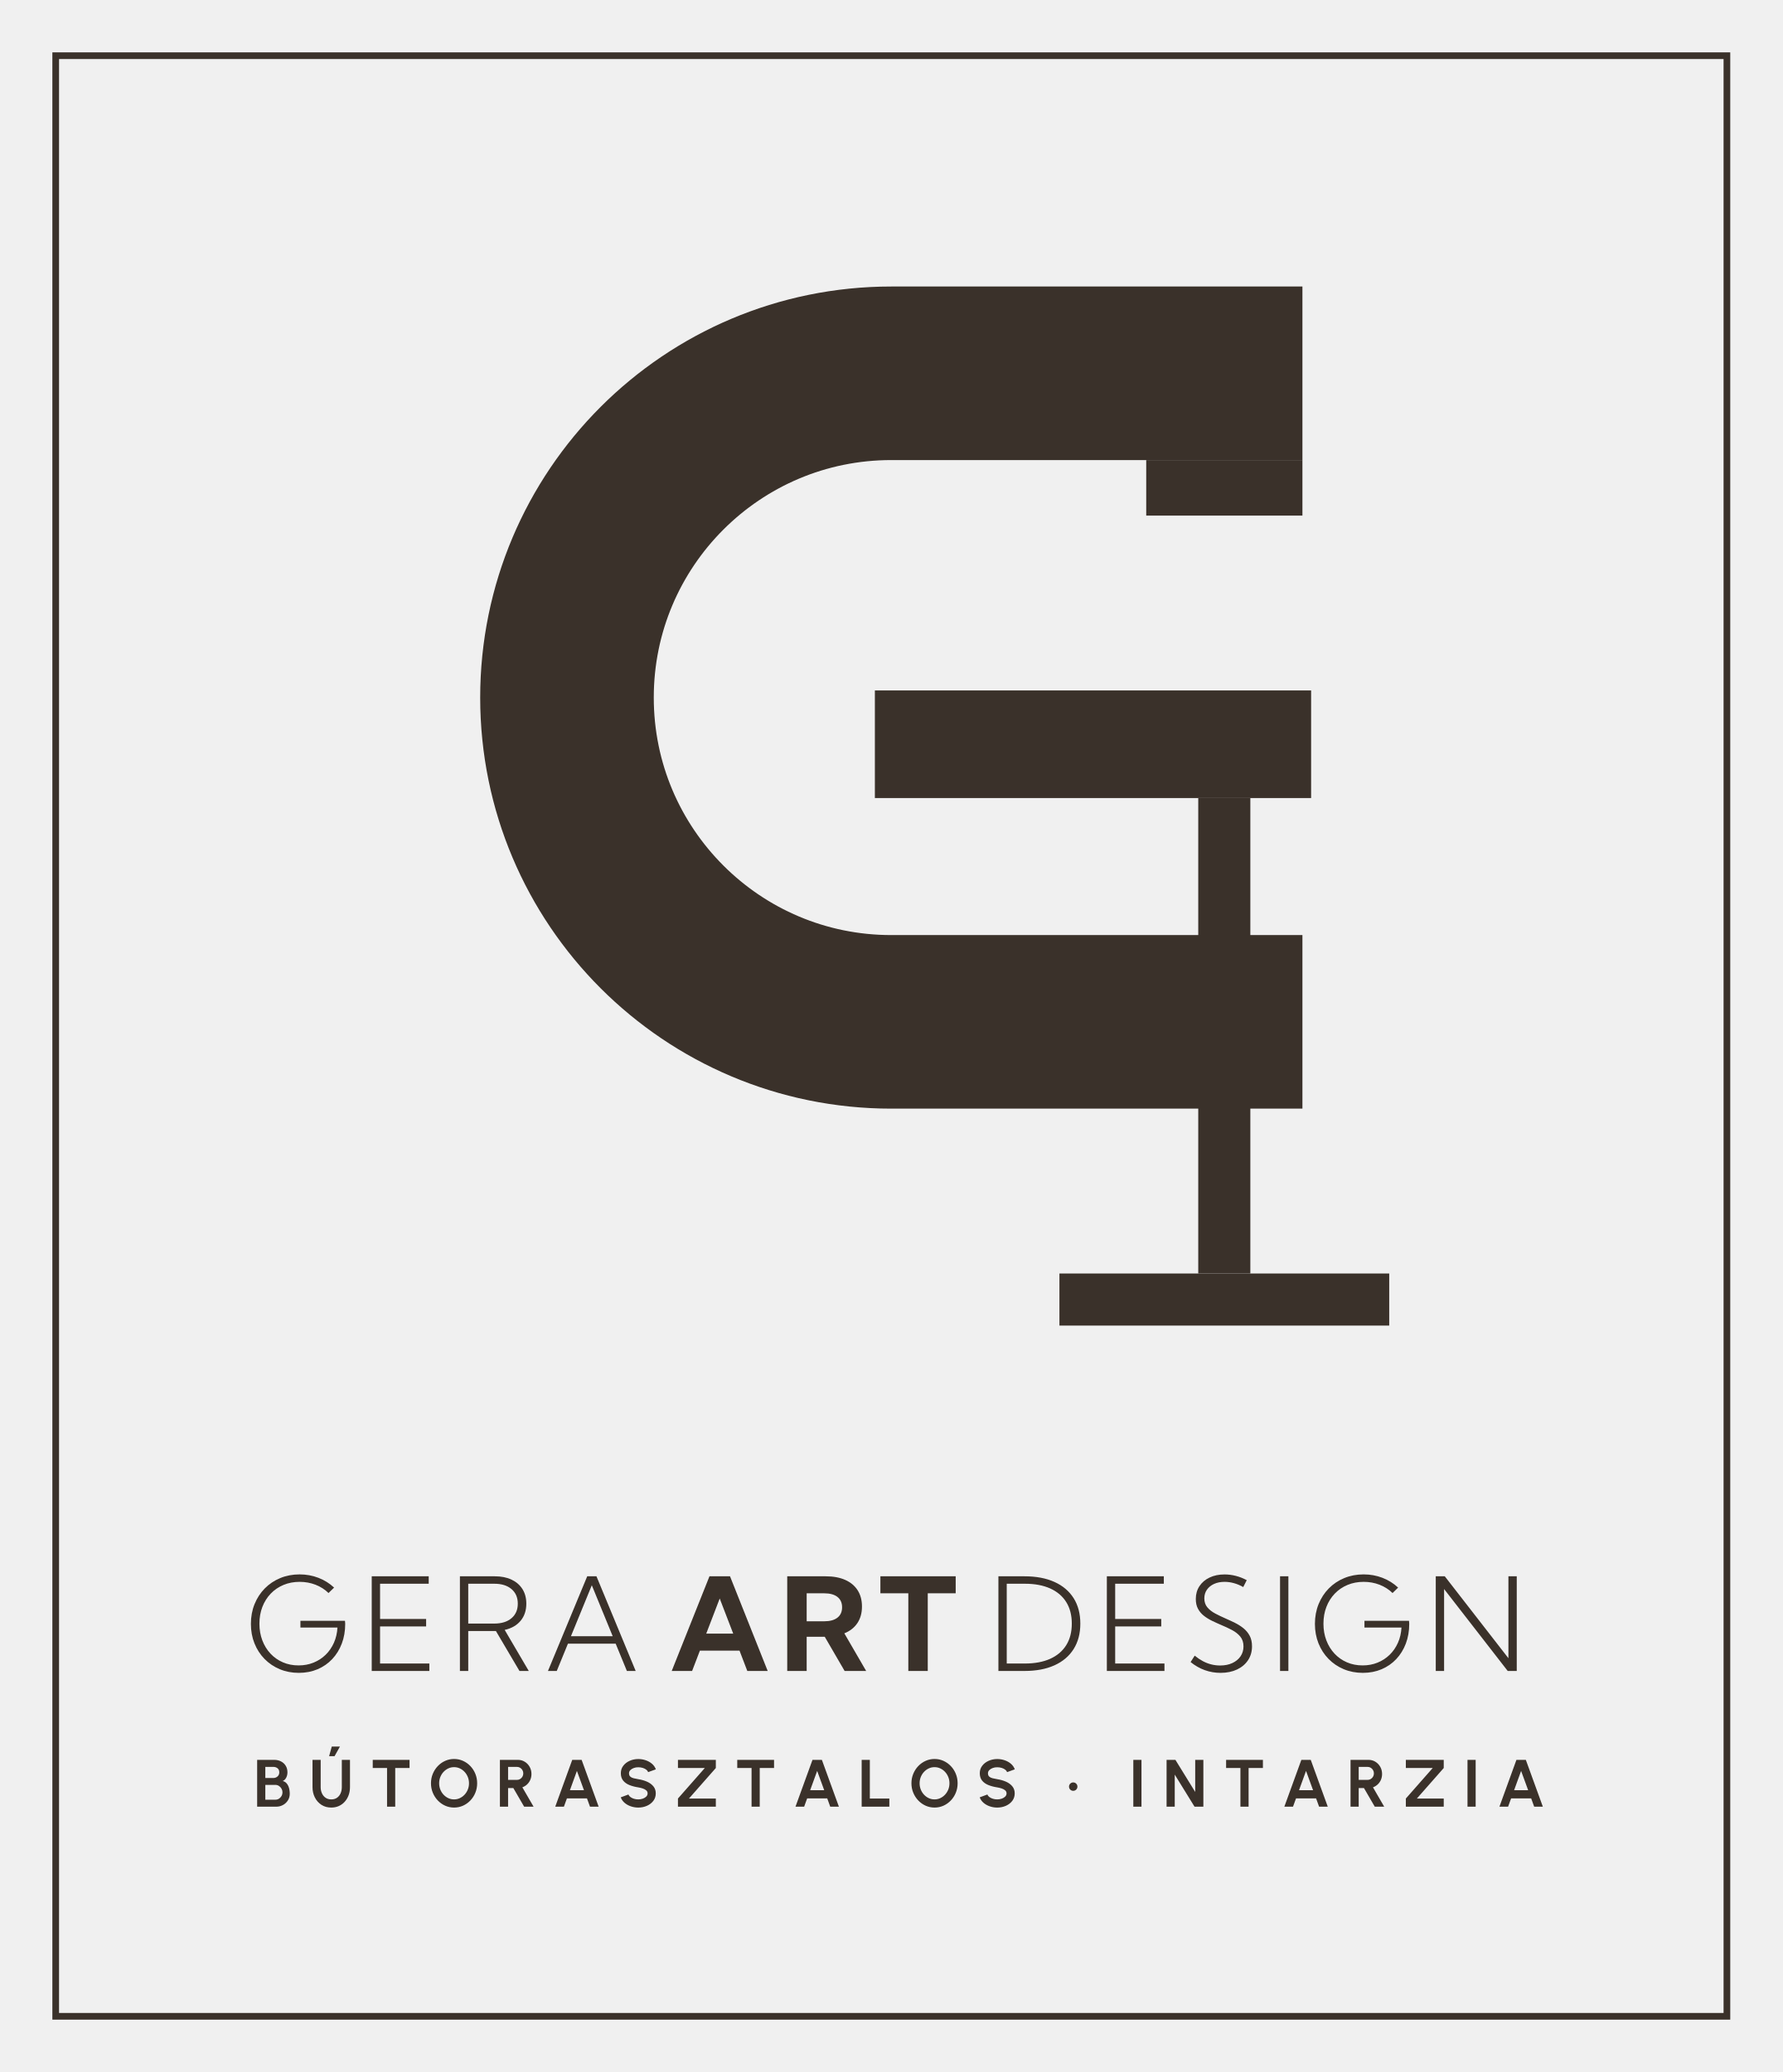
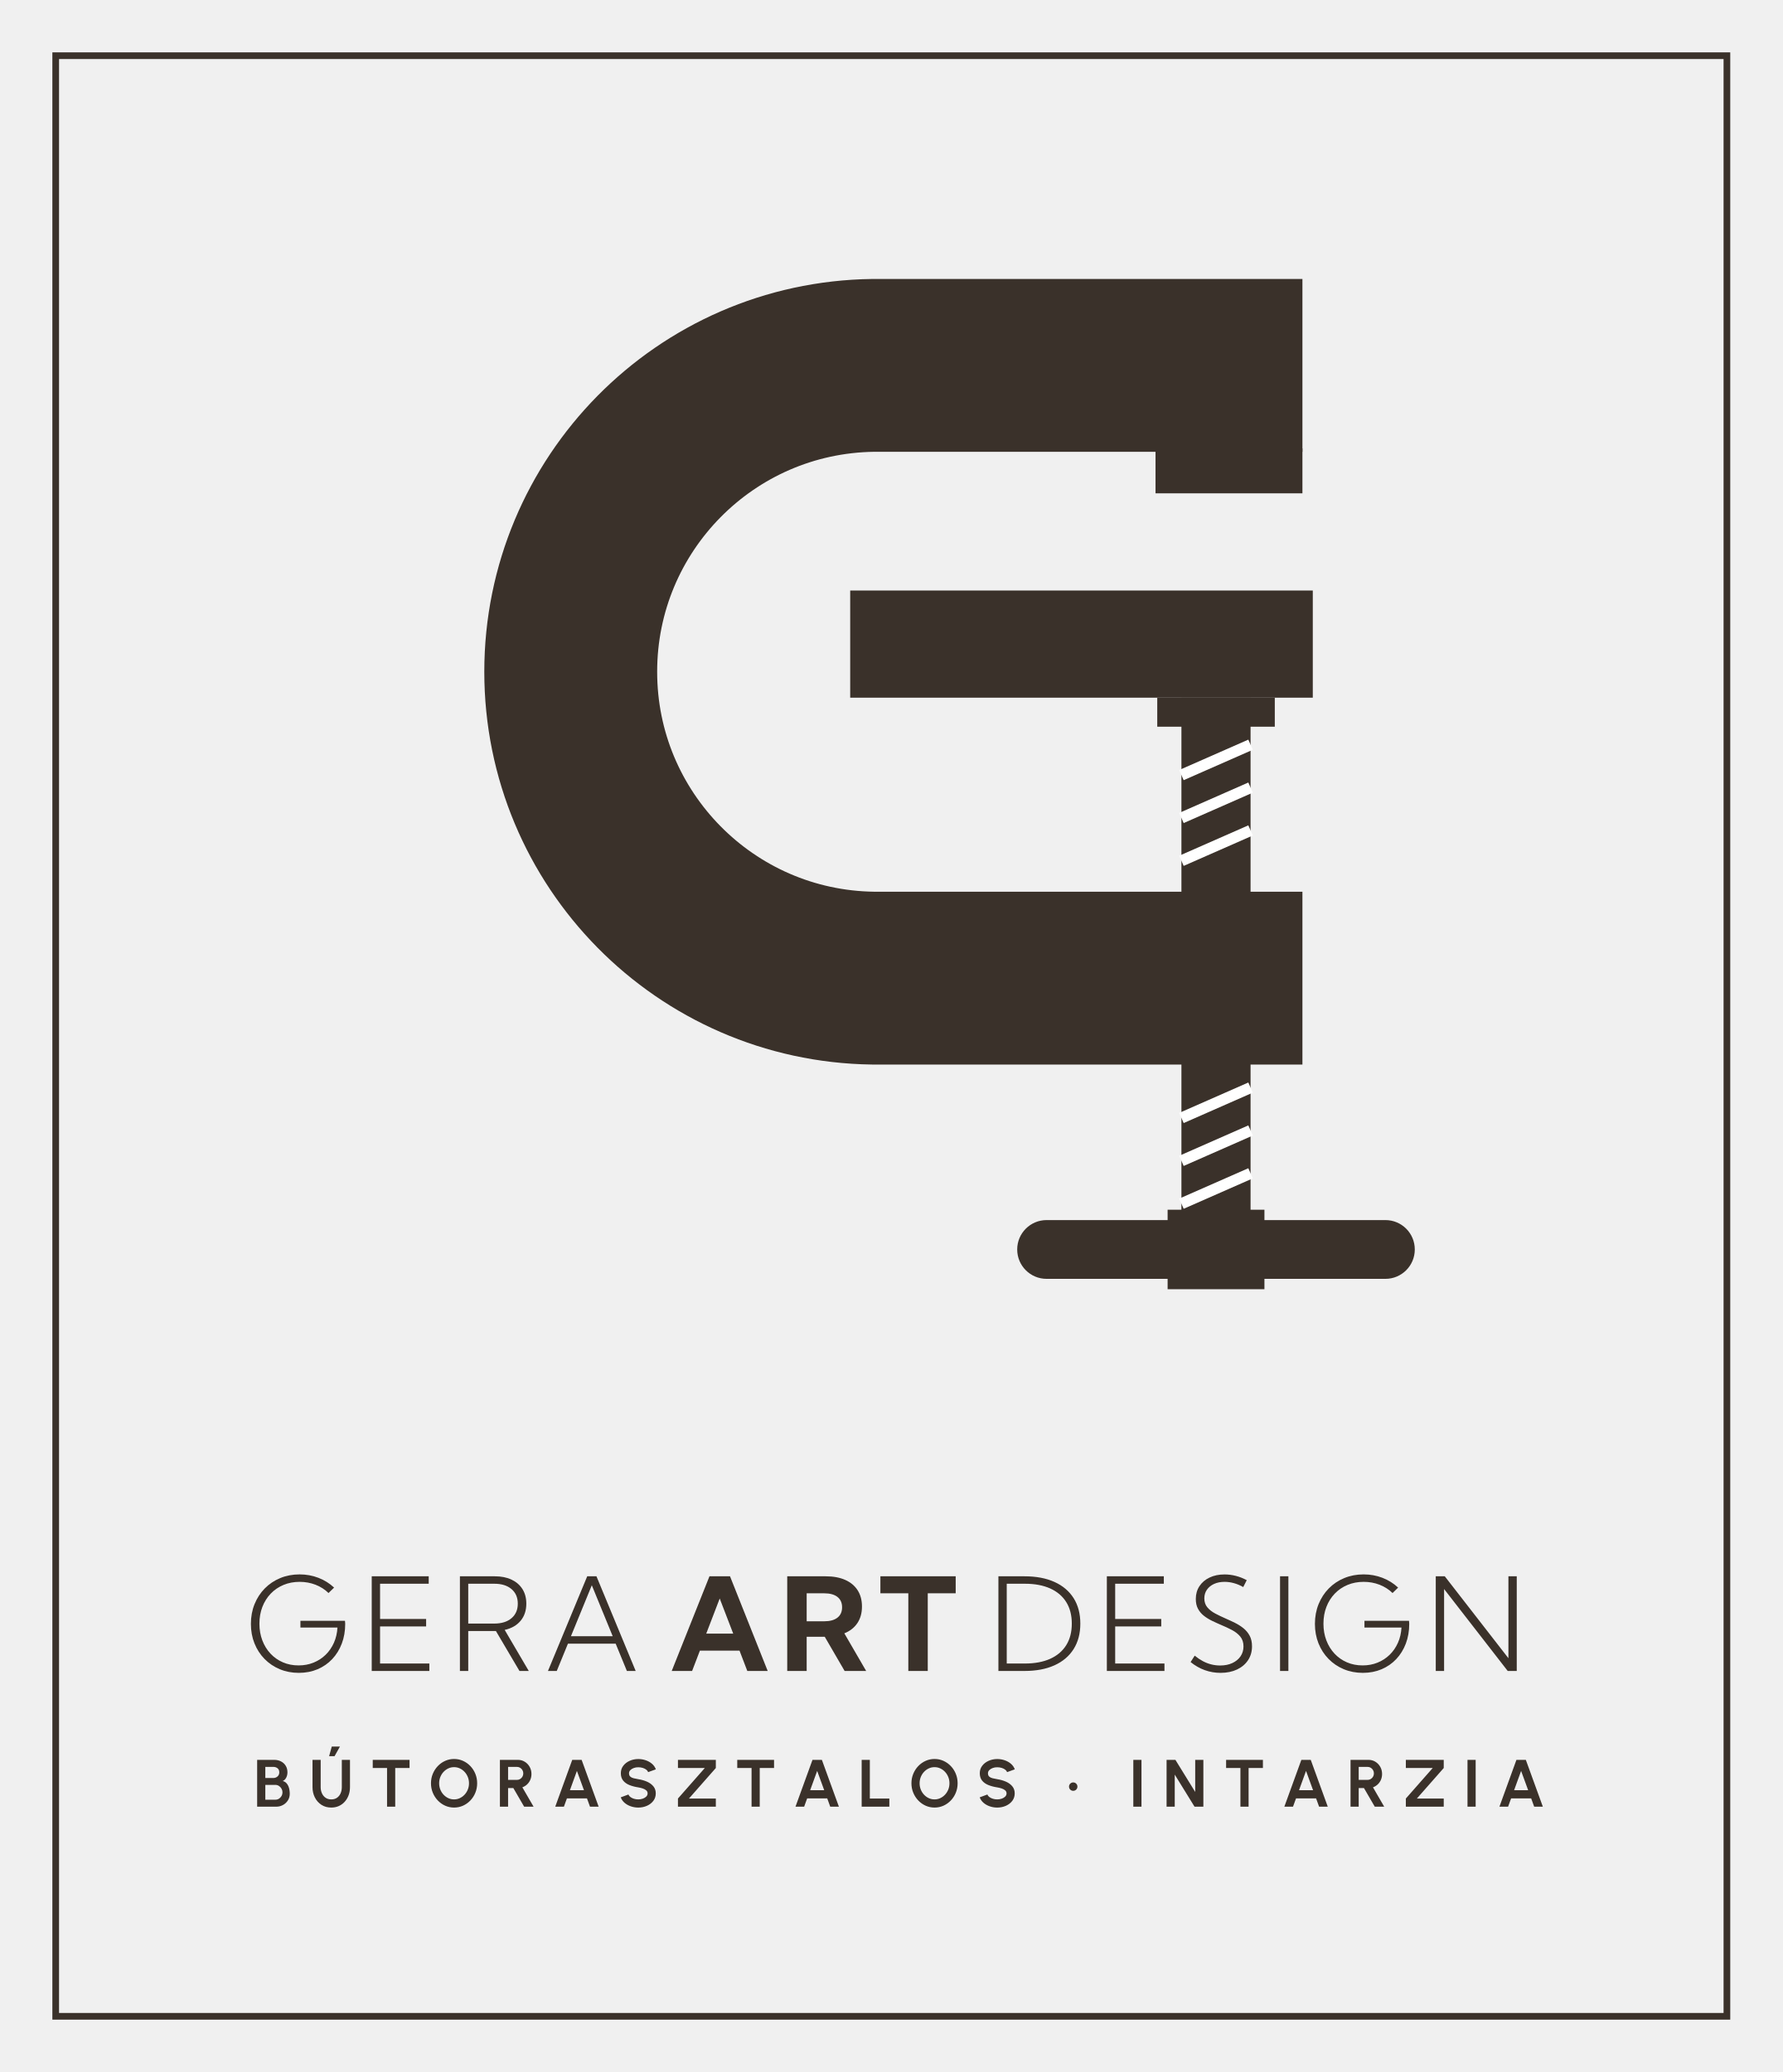
<svg xmlns="http://www.w3.org/2000/svg" viewBox="0 0 320 372" width="320" height="372">
  <rect x="10" y="10" width="300" height="352" fill="none" stroke="#3A312A" stroke-width="1.2" />
-   <path d="M233.8 67.02H160A58.22 58.22 0 0 0 160 183.46H233.8" fill="none" stroke="#3A312A" stroke-width="31.16" />
-   <rect x="205.76" y="82.6" width="28.04" height="9.97" fill="#3A312A" />
-   <rect x="215.1" y="143.28" width="9.35" height="85.36" fill="#3A312A" />
-   <rect x="157.05" y="123.96" width="78.31" height="19.32" fill="#3A312A" />
-   <rect x="190.18" y="228.64" width="59.2" height="9.35" fill="#3A312A" />
+   <path d="M233.8 65.6H156.72A55.01 55.01 0 0 0 156.72 175.61H233.8" fill="none" stroke="#3A312A" stroke-width="31.03" />
+   <rect x="207.43" y="80.5" width="26.37" height="8.07" fill="#3A312A" />
+   <rect x="212.08" y="125.26" width="12.41" height="93.79" fill="#3A312A" />
+   <path d="M212.08 139.16L224.49 133.7" stroke="#FFFFFF" stroke-width="1.99" />
+   <path d="M212.08 146.86L224.49 141.4" stroke="#FFFFFF" stroke-width="1.99" />
+   <path d="M212.08 154.55L224.49 149.09" stroke="#FFFFFF" stroke-width="1.99" />
+   <path d="M212.08 200.72L224.49 195.26" stroke="#FFFFFF" stroke-width="1.99" />
+   <path d="M212.08 208.42L224.49 202.96" stroke="#FFFFFF" stroke-width="1.99" />
+   <path d="M212.08 216.11L224.49 210.65" stroke="#FFFFFF" stroke-width="1.99" />
+   <rect x="207.74" y="125.26" width="21.1" height="5.21" fill="#3A312A" />
+   <rect x="152.62" y="106.02" width="83.04" height="19.24" fill="#3A312A" />
+   <rect x="182.6" y="219.05" width="71.37" height="10.55" rx="5.27" fill="#3A312A" />
+   <rect x="209.6" y="217.19" width="17.38" height="14.27" fill="#3A312A" />
  <path d="M58.973 286.005Q57.972 285.031 56.635 284.515Q55.298 283.999 53.794 283.999Q52.219 283.999 50.895 284.551Q49.572 285.102 48.603 286.111Q47.634 287.119 47.101 288.493Q46.569 289.866 46.569 291.509Q46.569 293.133 47.09 294.504Q47.611 295.875 48.554 296.884Q49.496 297.892 50.782 298.448Q52.068 299.003 53.602 299.003Q55.049 299.003 56.282 298.504Q57.515 298.006 58.45 297.097Q59.385 296.189 59.94 294.94Q60.495 293.692 60.578 292.2H53.93V290.991H61.927L61.969 291.531Q61.969 293.469 61.358 295.08Q60.748 296.691 59.634 297.872Q58.52 299.052 56.996 299.696Q55.472 300.34 53.643 300.34Q51.785 300.34 50.214 299.681Q48.642 299.022 47.481 297.834Q46.319 296.646 45.679 295.042Q45.039 293.439 45.039 291.543Q45.039 289.631 45.692 288.009Q46.346 286.387 47.524 285.187Q48.703 283.988 50.301 283.325Q51.898 282.662 53.783 282.662Q55.562 282.662 57.152 283.272Q58.743 283.882 59.974 285.031ZM66.73 300.0V283.002H76.959V284.339H68.226V290.67H76.494V292.007H68.226V298.663H77.072V300.0ZM94.922 300.0H93.252L89.022 292.827H84.054V300.0H82.559V283.002H88.818Q90.563 283.002 91.83 283.603Q93.097 284.203 93.789 285.303Q94.48 286.402 94.48 287.916Q94.48 289.767 93.449 290.997Q92.417 292.226 90.597 292.627ZM84.054 291.49H88.734Q90.684 291.49 91.817 290.53Q92.95 289.571 92.95 287.916Q92.95 286.258 91.822 285.299Q90.695 284.339 88.734 284.339H84.054ZM99.944 300.0H98.365L105.413 283.002H107.071L114.112 300.0H112.533L110.52 295.097H101.953ZM102.49 293.76H109.987L106.237 284.611Z" fill="#3A312A" />
  <path d="M124.241 300.0H120.581L127.358 283.002H131.045L137.81 300.0H134.15L132.751 296.349H125.64ZM126.777 293.296H131.621L129.196 286.991ZM155.486 300.0H151.619L148.052 293.863H144.807V300.0H141.317V283.002H148.206Q150.262 283.002 151.719 283.648Q153.176 284.294 153.955 285.51Q154.733 286.726 154.733 288.432Q154.733 290.175 153.911 291.404Q153.088 292.632 151.567 293.244ZM144.807 291.082H147.946Q149.494 291.082 150.329 290.43Q151.164 289.779 151.164 288.568Q151.164 287.358 150.331 286.707Q149.498 286.055 147.946 286.055H144.807ZM166.544 300.0H163.054V286.055H158.041V283.002H171.557V286.055H166.544Z" fill="#3A312A" />
  <path d="M179.226 300.0V283.002H183.898Q187.041 283.002 189.286 284.016Q191.532 285.031 192.731 286.932Q193.931 288.834 193.931 291.501Q193.931 294.157 192.731 296.064Q191.532 297.972 189.286 298.986Q187.041 300.0 183.898 300.0ZM180.721 298.663H183.977Q186.64 298.663 188.523 297.815Q190.406 296.967 191.404 295.363Q192.401 293.76 192.401 291.501Q192.401 289.239 191.404 287.637Q190.406 286.035 188.523 285.187Q186.64 284.339 183.977 284.339H180.721ZM198.692 300.0V283.002H208.921V284.339H200.188V290.67H208.456V292.007H200.188V298.663H209.034V300.0ZM213.727 298.402 214.464 297.25Q215.182 297.839 215.922 298.234Q216.662 298.629 217.442 298.823Q218.222 299.018 219.031 299.018Q220.273 299.018 221.216 298.582Q222.158 298.145 222.689 297.373Q223.22 296.6 223.22 295.596Q223.22 294.515 222.638 293.818Q222.056 293.122 221.138 292.64Q220.221 292.158 219.193 291.732Q218.366 291.38 217.558 290.987Q216.749 290.595 216.094 290.075Q215.439 289.556 215.049 288.827Q214.66 288.098 214.66 287.07Q214.66 285.767 215.314 284.774Q215.967 283.78 217.133 283.225Q218.298 282.67 219.82 282.67Q220.844 282.67 221.858 282.932Q222.872 283.195 223.805 283.701L223.174 284.936Q222.385 284.483 221.528 284.241Q220.67 283.999 219.832 283.999Q218.755 283.999 217.937 284.373Q217.119 284.747 216.655 285.414Q216.19 286.081 216.19 286.965Q216.19 287.935 216.736 288.581Q217.282 289.227 218.149 289.686Q219.016 290.145 219.983 290.568Q220.851 290.946 221.698 291.365Q222.544 291.784 223.233 292.345Q223.922 292.906 224.336 293.686Q224.75 294.466 224.75 295.573Q224.75 296.99 224.039 298.064Q223.329 299.139 222.058 299.739Q220.787 300.34 219.099 300.34Q217.626 300.34 216.271 299.851Q214.917 299.362 213.727 298.402ZM229.783 300.0V283.002H231.279V300.0ZM249.978 286.005Q248.977 285.031 247.64 284.515Q246.303 283.999 244.8 283.999Q243.224 283.999 241.9 284.551Q240.577 285.102 239.608 286.111Q238.639 287.119 238.106 288.493Q237.574 289.866 237.574 291.509Q237.574 293.133 238.095 294.504Q238.616 295.875 239.559 296.884Q240.501 297.892 241.787 298.448Q243.073 299.003 244.607 299.003Q246.054 299.003 247.287 298.504Q248.52 298.006 249.455 297.097Q250.39 296.189 250.945 294.94Q251.5 293.692 251.583 292.2H244.935V290.991H252.932L252.974 291.531Q252.974 293.469 252.364 295.08Q251.753 296.691 250.639 297.872Q249.525 299.052 248.001 299.696Q246.477 300.34 244.648 300.34Q242.79 300.34 241.219 299.681Q239.647 299.022 238.486 297.834Q237.324 296.646 236.684 295.042Q236.044 293.439 236.044 291.543Q236.044 289.631 236.697 288.009Q237.351 286.387 238.529 285.187Q239.708 283.988 241.306 283.325Q242.903 282.662 244.788 282.662Q246.567 282.662 248.158 283.272Q249.748 283.882 250.979 285.031ZM272.274 300.0H270.653L259.231 285.291V300.0H257.735V283.002H259.355L270.778 297.711V283.002H272.274Z" fill="#3A312A" />
  <path d="M46.163 324.368V315.958H49.227Q49.89 315.958 50.429 316.23Q50.968 316.503 51.285 317.01Q51.601 317.517 51.601 318.211Q51.601 318.518 51.51 318.829Q51.419 319.14 51.232 319.39Q51.045 319.639 50.751 319.758Q51.143 319.854 51.39 320.109Q51.637 320.363 51.774 320.7Q51.911 321.037 51.963 321.39Q52.015 321.742 52.015 322.046Q52.015 322.708 51.684 323.233Q51.353 323.758 50.797 324.063Q50.242 324.368 49.568 324.368ZM47.628 323.113H49.42Q49.776 323.113 50.067 322.938Q50.359 322.762 50.533 322.456Q50.707 322.149 50.707 321.76Q50.707 321.424 50.533 321.125Q50.359 320.825 50.067 320.638Q49.776 320.451 49.42 320.451H47.628ZM47.628 319.217H49.061Q49.503 319.217 49.82 318.94Q50.136 318.662 50.136 318.201Q50.136 317.715 49.82 317.468Q49.503 317.22 49.061 317.22H47.628ZM59.466 324.524Q58.457 324.524 57.699 324.032Q56.941 323.539 56.52 322.707Q56.099 321.875 56.099 320.86V315.958H57.565V320.86Q57.565 321.461 57.789 321.961Q58.012 322.461 58.438 322.76Q58.863 323.058 59.466 323.058Q60.08 323.058 60.502 322.761Q60.925 322.463 61.142 321.963Q61.36 321.463 61.36 320.86V315.958H62.826V320.86Q62.826 321.623 62.587 322.286Q62.348 322.95 61.903 323.455Q61.458 323.959 60.841 324.242Q60.223 324.524 59.466 324.524ZM59.079 315.297 59.559 313.567H61.025L60.057 315.297ZM73.518 315.958V317.423H70.947V324.368H69.481V317.423H66.912V315.958ZM81.51 324.524Q80.657 324.524 79.906 324.185Q79.155 323.845 78.585 323.245Q78.014 322.644 77.69 321.854Q77.365 321.064 77.365 320.163Q77.365 319.262 77.69 318.472Q78.014 317.682 78.585 317.081Q79.155 316.48 79.906 316.141Q80.657 315.801 81.51 315.801Q82.369 315.801 83.12 316.141Q83.871 316.48 84.442 317.081Q85.013 317.682 85.334 318.472Q85.655 319.262 85.655 320.163Q85.655 321.064 85.334 321.854Q85.013 322.644 84.442 323.245Q83.871 323.845 83.12 324.185Q82.369 324.524 81.51 324.524ZM81.51 323.058Q82.064 323.058 82.549 322.83Q83.033 322.601 83.403 322.202Q83.773 321.804 83.981 321.28Q84.19 320.757 84.19 320.163Q84.19 319.567 83.98 319.042Q83.771 318.518 83.401 318.12Q83.031 317.722 82.547 317.495Q82.062 317.267 81.51 317.267Q80.956 317.267 80.472 317.496Q79.987 317.724 79.617 318.123Q79.248 318.522 79.039 319.045Q78.831 319.569 78.831 320.163Q78.831 320.761 79.04 321.284Q79.25 321.808 79.62 322.207Q79.989 322.605 80.474 322.832Q80.958 323.058 81.51 323.058ZM89.74 324.368V315.958H92.965Q93.649 315.958 94.202 316.299Q94.754 316.64 95.078 317.215Q95.403 317.79 95.403 318.489Q95.403 319.057 95.197 319.536Q94.992 320.015 94.623 320.363Q94.253 320.711 93.769 320.89L95.785 324.368H94.093L92.151 321.022H91.206V324.368ZM91.206 319.556H92.799Q93.111 319.556 93.369 319.4Q93.627 319.243 93.782 318.979Q93.937 318.714 93.937 318.388Q93.937 318.062 93.782 317.798Q93.627 317.534 93.369 317.377Q93.111 317.22 92.799 317.22H91.206ZM102.724 315.958H104.41L107.466 324.368H105.911L105.37 322.878H101.767L101.226 324.368H99.671ZM102.304 321.412H104.831L103.563 317.944ZM114.581 324.524Q113.884 324.524 113.243 324.304Q112.602 324.084 112.121 323.672Q111.641 323.26 111.433 322.688L112.81 322.179Q112.895 322.423 113.153 322.622Q113.41 322.821 113.782 322.94Q114.154 323.058 114.581 323.058Q115.017 323.058 115.398 322.923Q115.78 322.787 116.016 322.545Q116.252 322.303 116.252 321.979Q116.252 321.649 116.006 321.434Q115.76 321.22 115.375 321.093Q114.991 320.967 114.581 320.902Q113.687 320.764 112.977 320.476Q112.268 320.188 111.858 319.676Q111.448 319.163 111.448 318.357Q111.448 317.591 111.884 317.019Q112.32 316.448 113.035 316.13Q113.75 315.812 114.581 315.812Q115.271 315.812 115.913 316.03Q116.555 316.248 117.039 316.662Q117.522 317.076 117.733 317.66L116.352 318.159Q116.266 317.913 116.009 317.716Q115.751 317.519 115.38 317.403Q115.009 317.288 114.581 317.288Q114.154 317.282 113.774 317.42Q113.394 317.559 113.154 317.801Q112.914 318.043 112.914 318.357Q112.914 318.757 113.139 318.963Q113.363 319.168 113.741 319.261Q114.118 319.355 114.581 319.43Q115.425 319.56 116.139 319.873Q116.853 320.186 117.286 320.707Q117.718 321.227 117.718 321.979Q117.718 322.743 117.284 323.316Q116.849 323.889 116.136 324.206Q115.423 324.524 114.581 324.524ZM121.7 324.368V322.902L126.522 317.423H121.7V315.958H128.5V317.423L123.678 322.902H128.5V324.368ZM138.951 315.958V317.423H136.38V324.368H134.914V317.423H132.345V315.958ZM145.852 315.958H147.537L150.593 324.368H149.038L148.497 322.878H144.894L144.353 324.368H142.798ZM145.431 321.412H147.958L146.691 317.944ZM154.68 324.368V315.958H156.146V322.902H159.646V324.368ZM167.759 324.524Q166.906 324.524 166.155 324.185Q165.404 323.845 164.833 323.245Q164.262 322.644 163.938 321.854Q163.613 321.064 163.613 320.163Q163.613 319.262 163.938 318.472Q164.262 317.682 164.833 317.081Q165.404 316.48 166.155 316.141Q166.906 315.801 167.759 315.801Q168.618 315.801 169.369 316.141Q170.119 316.48 170.69 317.081Q171.261 317.682 171.582 318.472Q171.904 319.262 171.904 320.163Q171.904 321.064 171.582 321.854Q171.261 322.644 170.69 323.245Q170.119 323.845 169.369 324.185Q168.618 324.524 167.759 324.524ZM167.759 323.058Q168.313 323.058 168.797 322.83Q169.282 322.601 169.651 322.202Q170.021 321.804 170.229 321.28Q170.438 320.757 170.438 320.163Q170.438 319.567 170.228 319.042Q170.019 318.518 169.649 318.12Q169.28 317.722 168.795 317.495Q168.311 317.267 167.759 317.267Q167.204 317.267 166.72 317.496Q166.235 317.724 165.866 318.123Q165.496 318.522 165.288 319.045Q165.079 319.569 165.079 320.163Q165.079 320.761 165.289 321.284Q165.498 321.808 165.868 322.207Q166.238 322.605 166.722 322.832Q167.206 323.058 167.759 323.058ZM179.016 324.524Q178.32 324.524 177.678 324.304Q177.037 324.084 176.557 323.672Q176.076 323.26 175.869 322.688L177.245 322.179Q177.33 322.423 177.588 322.622Q177.846 322.821 178.218 322.94Q178.59 323.058 179.016 323.058Q179.452 323.058 179.834 322.923Q180.215 322.787 180.451 322.545Q180.687 322.303 180.687 321.979Q180.687 321.649 180.441 321.434Q180.195 321.22 179.811 321.093Q179.426 320.967 179.016 320.902Q178.122 320.764 177.413 320.476Q176.704 320.188 176.293 319.676Q175.883 319.163 175.883 318.357Q175.883 317.591 176.319 317.019Q176.756 316.448 177.471 316.13Q178.186 315.812 179.016 315.812Q179.706 315.812 180.348 316.03Q180.991 316.248 181.474 316.662Q181.958 317.076 182.168 317.66L180.787 318.159Q180.702 317.913 180.444 317.716Q180.186 317.519 179.815 317.403Q179.444 317.288 179.016 317.288Q178.59 317.282 178.21 317.42Q177.829 317.559 177.589 317.801Q177.349 318.043 177.349 318.357Q177.349 318.757 177.574 318.963Q177.799 319.168 178.176 319.261Q178.554 319.355 179.016 319.43Q179.86 319.56 180.574 319.873Q181.289 320.186 181.721 320.707Q182.153 321.227 182.153 321.979Q182.153 322.743 181.719 323.316Q181.285 323.889 180.572 324.206Q179.858 324.524 179.016 324.524ZM192.654 321.517Q192.339 321.517 192.121 321.298Q191.902 321.079 191.902 320.761Q191.902 320.452 192.121 320.231Q192.339 320.01 192.654 320.01Q192.968 320.01 193.189 320.231Q193.41 320.452 193.41 320.761Q193.41 321.079 193.189 321.298Q192.968 321.517 192.654 321.517ZM203.443 324.368V315.958H204.908V324.368ZM209.414 324.368V315.958H210.999L214.552 321.72V315.958H216.018V324.368H214.435L210.88 318.606V324.368ZM226.707 315.958V317.423H224.136V324.368H222.67V317.423H220.101V315.958ZM233.608 315.958H235.294L238.35 324.368H236.794L236.253 322.878H232.651L232.109 324.368H230.554ZM233.187 321.412H235.714L234.447 317.944ZM242.437 324.368V315.958H245.661Q246.346 315.958 246.898 316.299Q247.45 316.64 247.775 317.215Q248.099 317.79 248.099 318.489Q248.099 319.057 247.893 319.536Q247.688 320.015 247.319 320.363Q246.95 320.711 246.466 320.89L248.481 324.368H246.789L244.847 321.022H243.902V324.368ZM243.902 319.556H245.495Q245.807 319.556 246.065 319.4Q246.323 319.243 246.478 318.979Q246.633 318.714 246.633 318.388Q246.633 318.062 246.478 317.798Q246.323 317.534 246.065 317.377Q245.807 317.22 245.495 317.22H243.902ZM252.367 324.368V322.902L257.189 317.423H252.367V315.958H259.167V317.423L254.345 322.902H259.167V324.368ZM263.433 324.368V315.958H264.898V324.368ZM272.217 315.958H273.903L276.959 324.368H275.404L274.863 322.878H271.26L270.719 324.368H269.164ZM271.797 321.412H274.324L273.056 317.944Z" fill="#3A312A" />
</svg>
